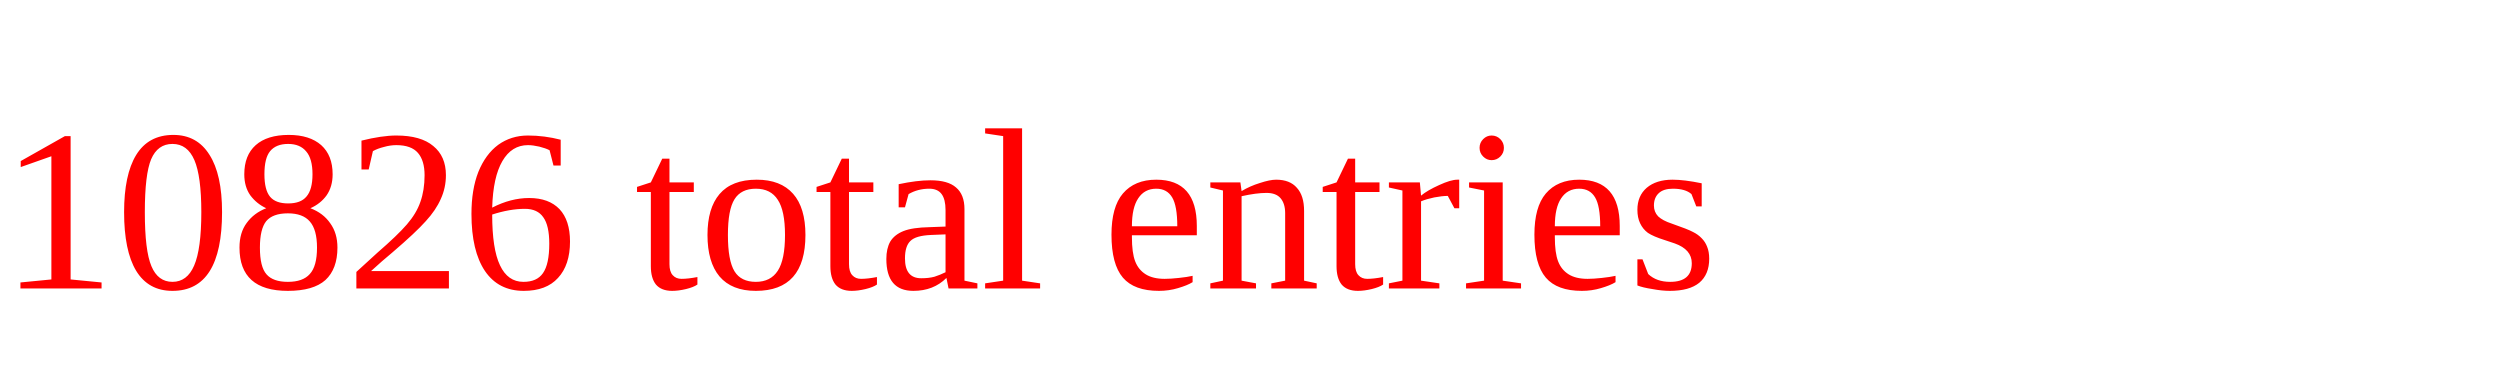
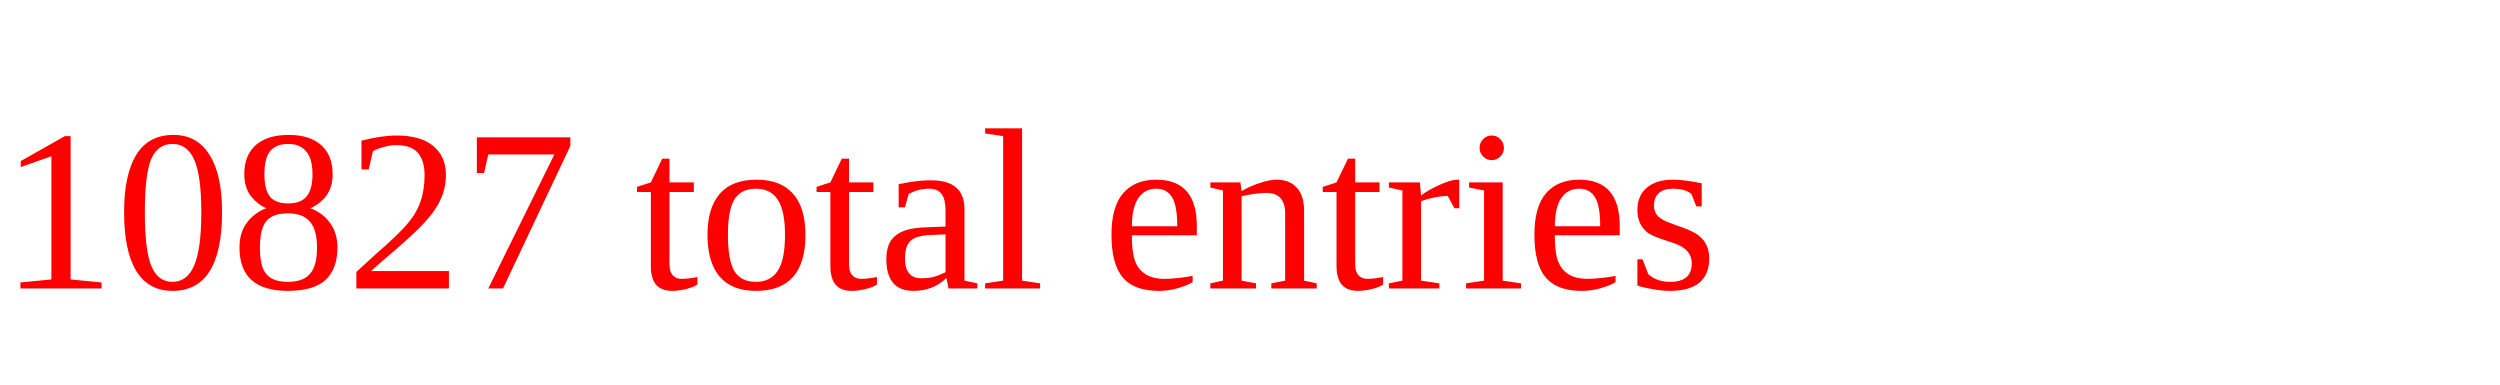
<svg xmlns="http://www.w3.org/2000/svg" height="20" width="130" version="1.1">
-   <text x="0" y="15" fill="red">10826 total entries</text>
+   <text x="0" y="15" fill="red">10827 total entries</text>
</svg>
